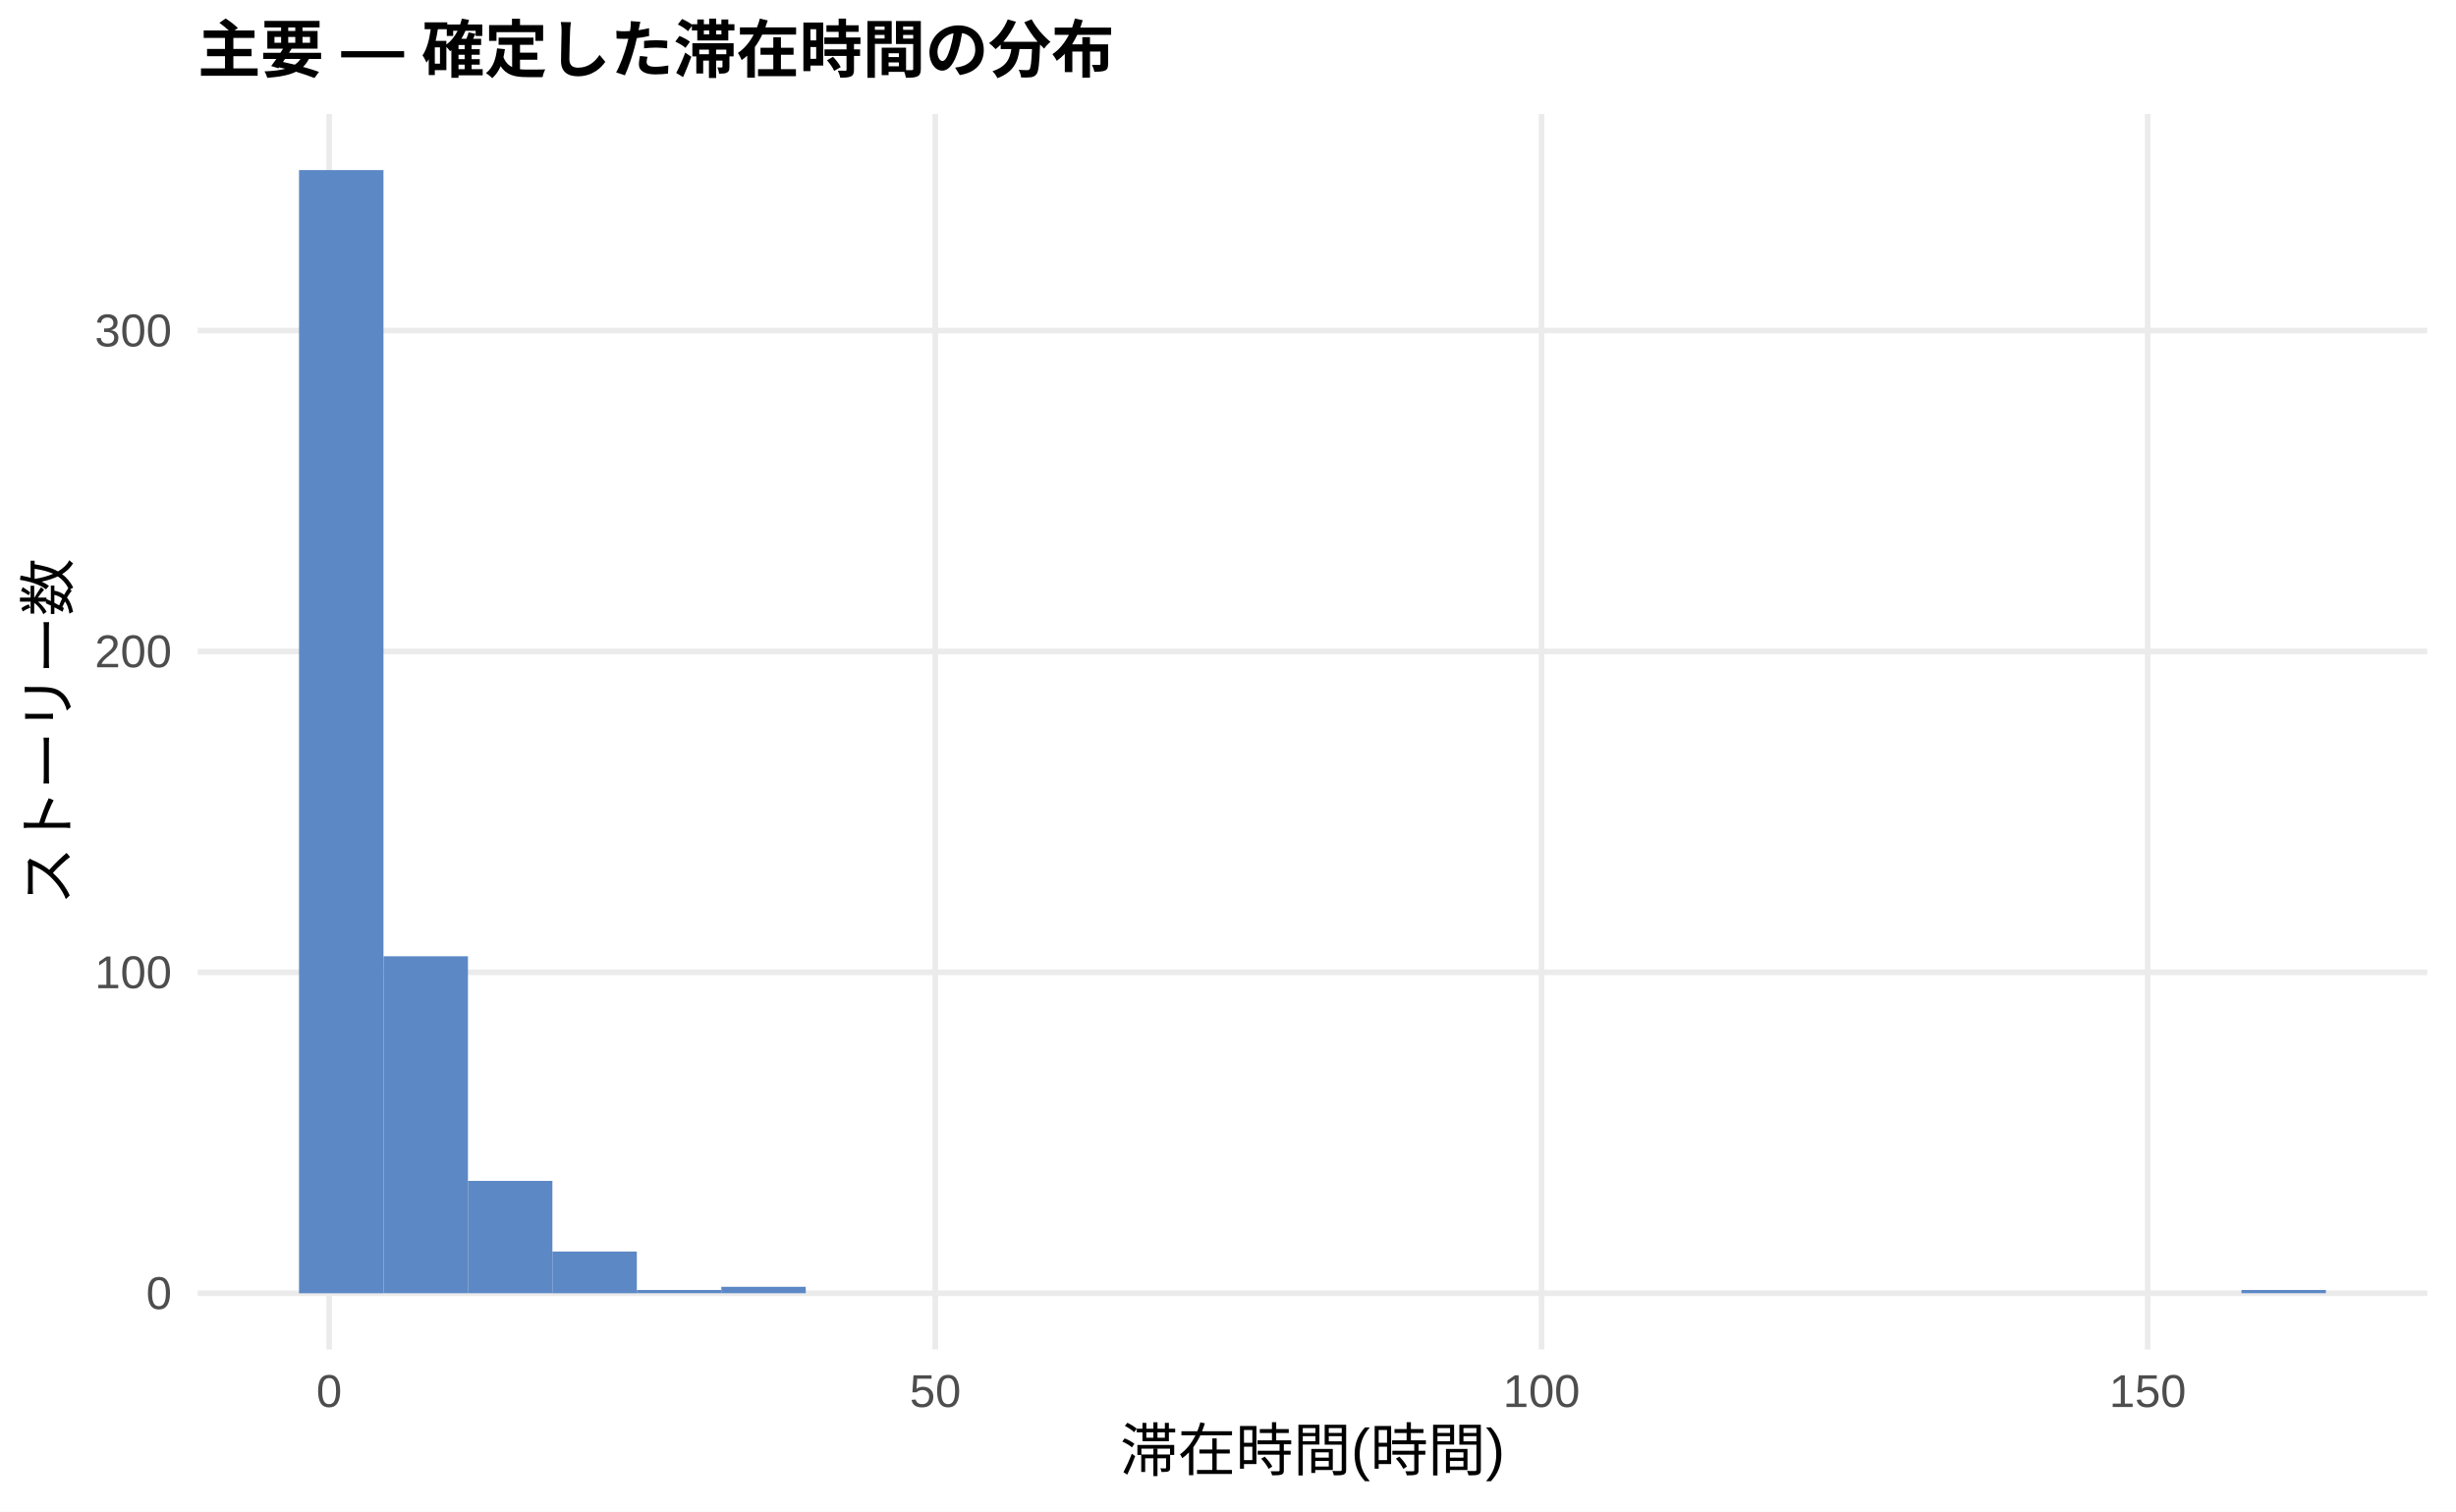
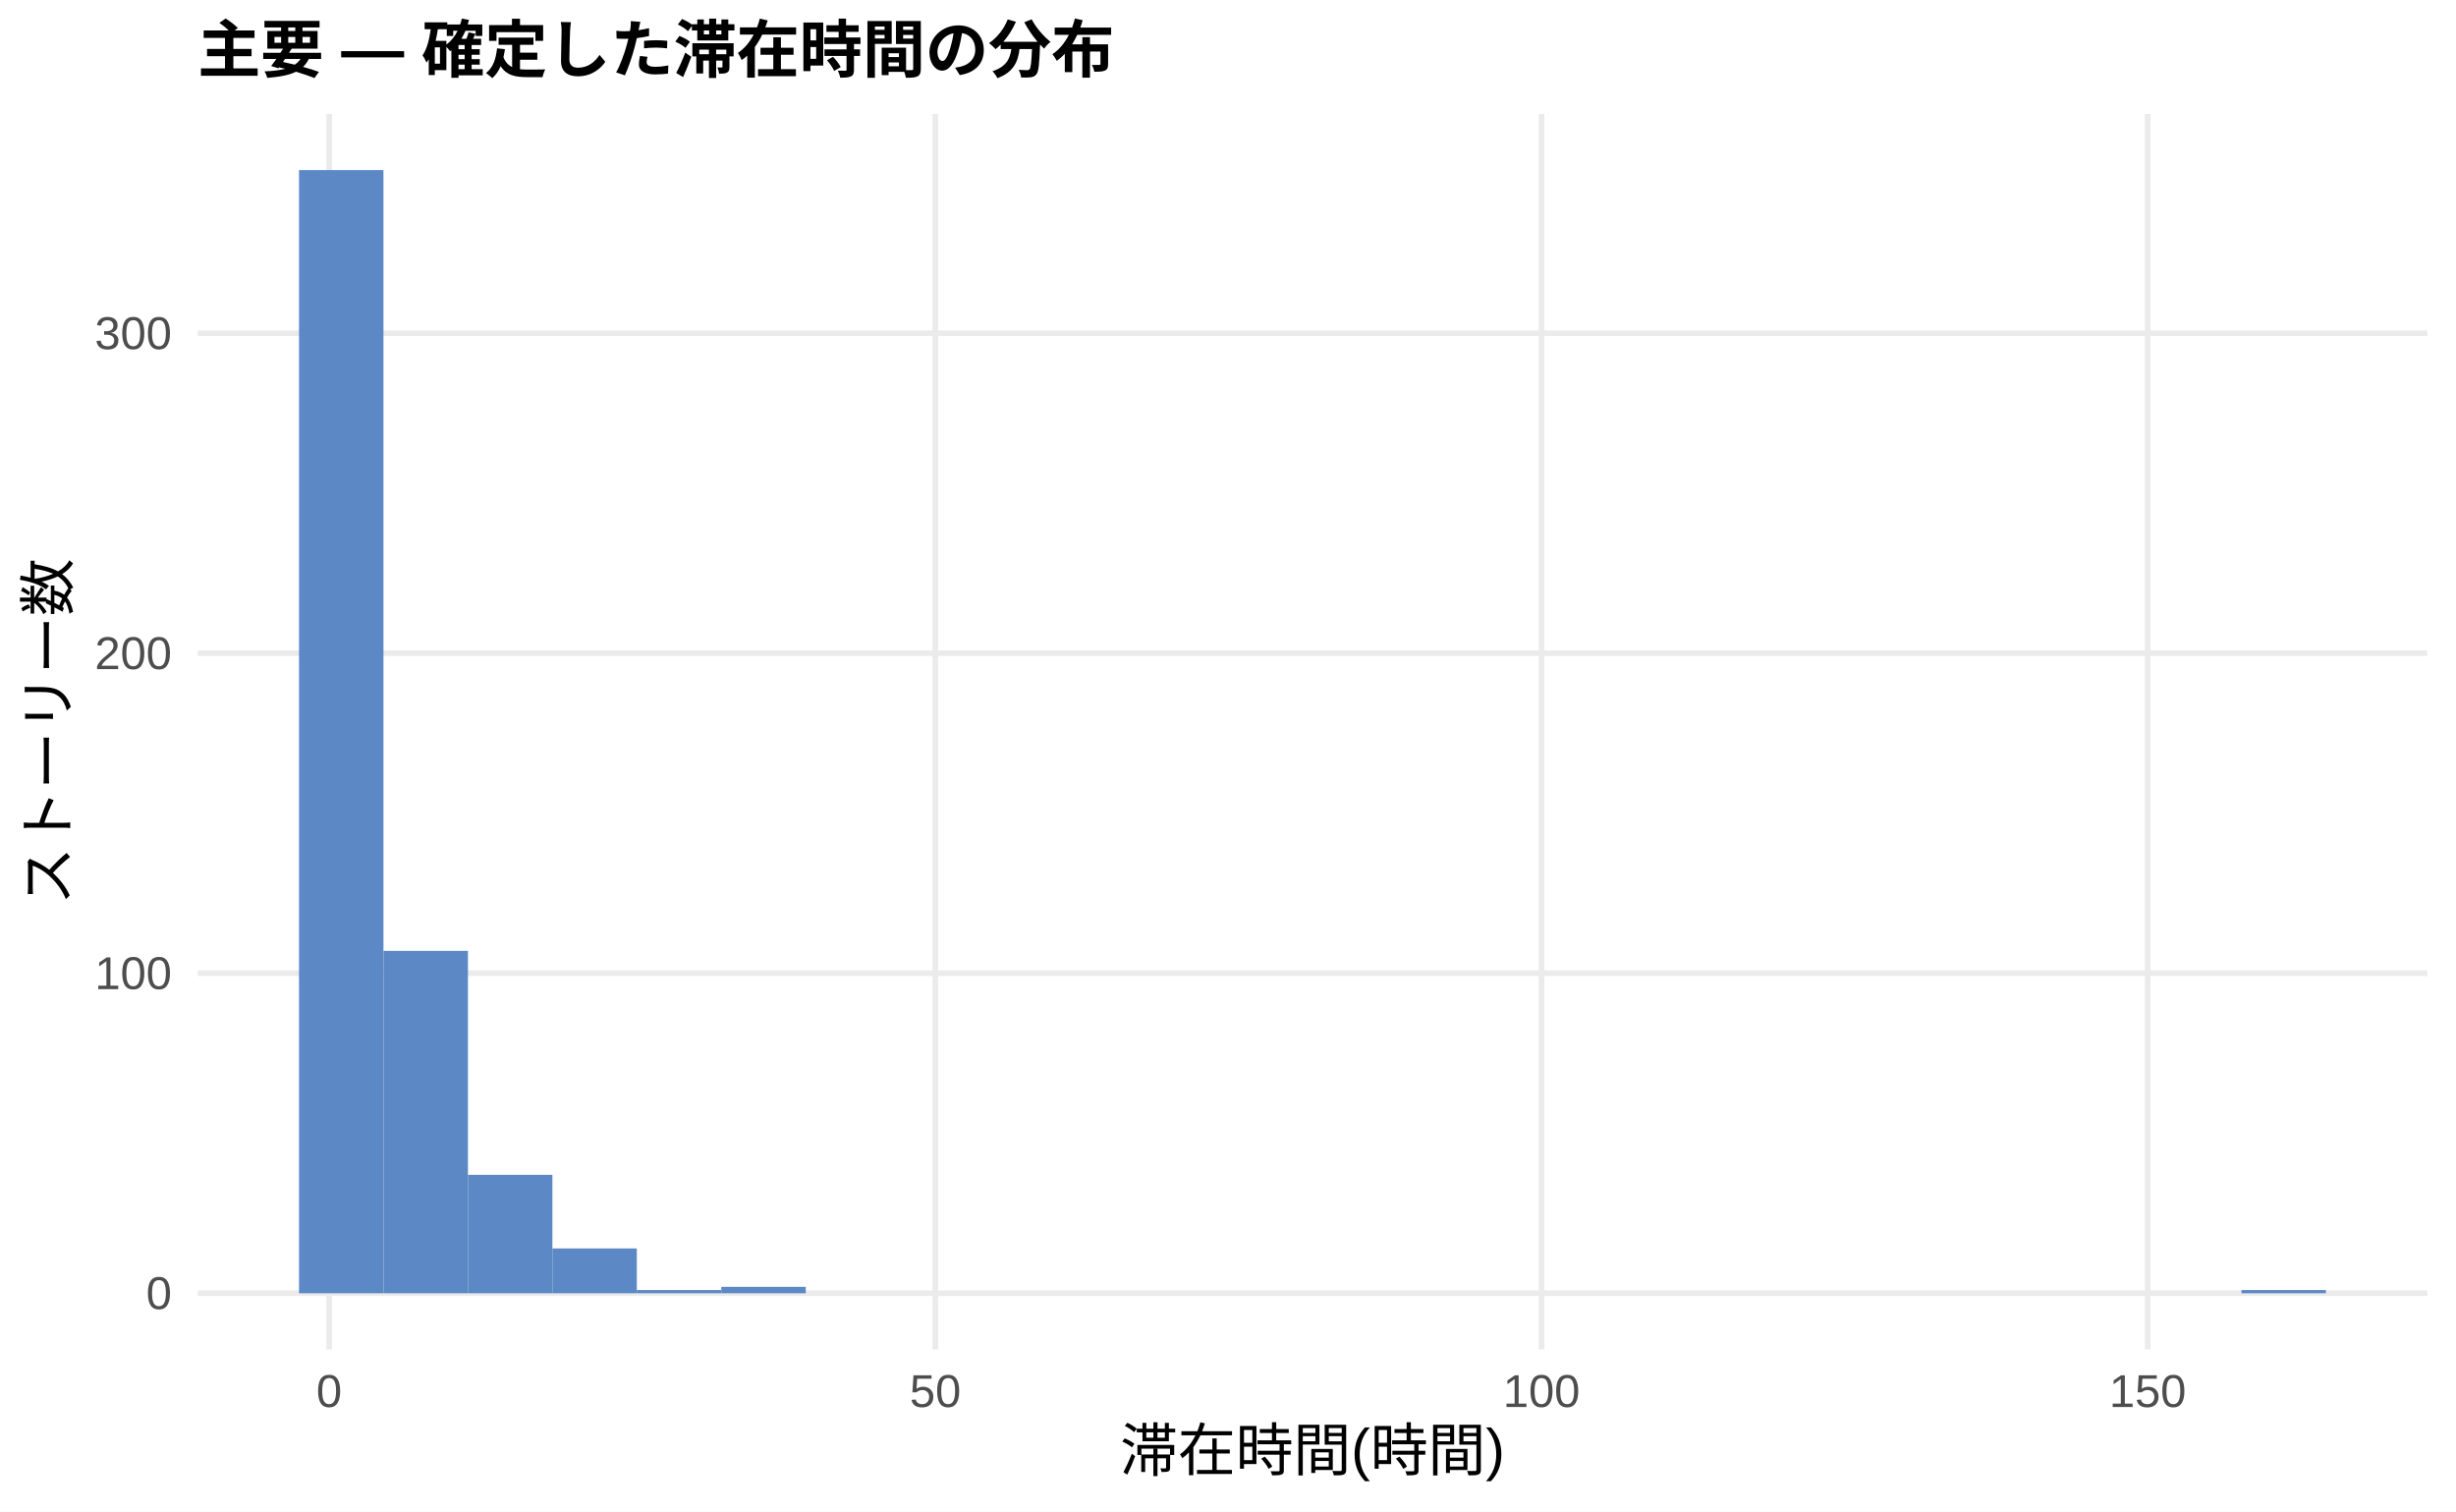
<svg xmlns="http://www.w3.org/2000/svg" width="468.00pt" height="288.00pt" viewBox="0 0 468.00 288.00">
  <g class="svglite">
    <defs>
      <style type="text/css">
    .svglite line, .svglite polyline, .svglite polygon, .svglite path, .svglite rect, .svglite circle {
      fill: none;
      stroke: #000000;
      stroke-linecap: round;
      stroke-linejoin: round;
      stroke-miterlimit: 10.00;
    }
    .svglite text {
      white-space: pre;
    }
    .svglite g.glyphgroup path {
      fill: inherit;
      stroke: none;
    }
  </style>
    </defs>
    <rect width="100%" height="100%" style="stroke: none; fill: #FFFFFF;" />
    <defs>
      <clipPath id="cpMC4wMHw0NjguMDB8MC4wMHwyODguMDA=">
        <rect x="0.00" y="0.00" width="468.00" height="288.00" />
      </clipPath>
    </defs>
    <g clip-path="url(#cpMC4wMHw0NjguMDB8MC4wMHwyODguMDA=)">
      <rect x="0.00" y="0.00" width="468.00" height="288.00" style="stroke-width: 1.07; stroke: none; fill: #FFFFFF;" />
    </g>
    <defs>
      <clipPath id="cpMzcuNjd8NDYyLjUyfDIxLjcxfDI1Ny4xMg==">
        <rect x="37.67" y="21.71" width="424.85" height="235.41" />
      </clipPath>
    </defs>
    <g clip-path="url(#cpMzcuNjd8NDYyLjUyfDIxLjcxfDI1Ny4xMg==)">
      <polyline points="37.67,246.42 462.52,246.42 " style="stroke-width: 1.07; stroke: #EBEBEB; stroke-linecap: butt;" />
-       <polyline points="37.67,185.27 462.52,185.27 " style="stroke-width: 1.07; stroke: #EBEBEB; stroke-linecap: butt;" />
-       <polyline points="37.67,124.13 462.52,124.13 " style="stroke-width: 1.07; stroke: #EBEBEB; stroke-linecap: butt;" />
-       <polyline points="37.67,62.98 462.52,62.98 " style="stroke-width: 1.07; stroke: #EBEBEB; stroke-linecap: butt;" />
+       <polyline points="37.67,185.44 462.52,185.44 " style="stroke-width: 1.07; stroke: #EBEBEB; stroke-linecap: butt;" />
+       <polyline points="37.67,124.47 462.52,124.47 " style="stroke-width: 1.07; stroke: #EBEBEB; stroke-linecap: butt;" />
+       <polyline points="37.67,63.50 462.52,63.50 " style="stroke-width: 1.07; stroke: #EBEBEB; stroke-linecap: butt;" />
      <polyline points="62.72,257.12 62.72,21.71 " style="stroke-width: 1.07; stroke: #EBEBEB; stroke-linecap: butt;" />
      <polyline points="178.23,257.12 178.23,21.71 " style="stroke-width: 1.07; stroke: #EBEBEB; stroke-linecap: butt;" />
      <polyline points="293.74,257.12 293.74,21.71 " style="stroke-width: 1.07; stroke: #EBEBEB; stroke-linecap: butt;" />
      <polyline points="409.25,257.12 409.25,21.71 " style="stroke-width: 1.07; stroke: #EBEBEB; stroke-linecap: butt;" />
      <rect x="56.98" y="32.41" width="16.09" height="214.01" style="stroke-width: 1.07; stroke: none; stroke-linecap: butt; stroke-linejoin: miter; fill: #5C88C5;" />
-       <rect x="73.08" y="182.21" width="16.09" height="64.20" style="stroke-width: 1.07; stroke: none; stroke-linecap: butt; stroke-linejoin: miter; fill: #5C88C5;" />
-       <rect x="89.17" y="225.01" width="16.09" height="21.40" style="stroke-width: 1.07; stroke: none; stroke-linecap: butt; stroke-linejoin: miter; fill: #5C88C5;" />
-       <rect x="105.26" y="238.47" width="16.09" height="7.95" style="stroke-width: 1.07; stroke: none; stroke-linecap: butt; stroke-linejoin: miter; fill: #5C88C5;" />
-       <rect x="121.35" y="245.80" width="16.09" height="0.61" style="stroke-width: 1.07; stroke: none; stroke-linecap: butt; stroke-linejoin: miter; fill: #5C88C5;" />
-       <rect x="137.45" y="245.19" width="16.09" height="1.22" style="stroke-width: 1.07; stroke: none; stroke-linecap: butt; stroke-linejoin: miter; fill: #5C88C5;" />
+       <rect x="73.08" y="181.18" width="16.09" height="65.24" style="stroke-width: 1.07; stroke: none; stroke-linecap: butt; stroke-linejoin: miter; fill: #5C88C5;" />
+       <rect x="89.17" y="223.86" width="16.09" height="22.56" style="stroke-width: 1.07; stroke: none; stroke-linecap: butt; stroke-linejoin: miter; fill: #5C88C5;" />
+       <rect x="105.26" y="237.88" width="16.09" height="8.54" style="stroke-width: 1.07; stroke: none; stroke-linecap: butt; stroke-linejoin: miter; fill: #5C88C5;" />
+       <rect x="121.35" y="245.81" width="16.09" height="0.61" style="stroke-width: 1.07; stroke: none; stroke-linecap: butt; stroke-linejoin: miter; fill: #5C88C5;" />
+       <rect x="137.45" y="245.20" width="16.09" height="1.22" style="stroke-width: 1.07; stroke: none; stroke-linecap: butt; stroke-linejoin: miter; fill: #5C88C5;" />
      <rect x="153.54" y="246.42" width="16.09" height="0.00" style="stroke-width: 1.07; stroke: none; stroke-linecap: butt; stroke-linejoin: miter; fill: #5C88C5;" />
      <rect x="169.63" y="246.42" width="16.09" height="0.00" style="stroke-width: 1.07; stroke: none; stroke-linecap: butt; stroke-linejoin: miter; fill: #5C88C5;" />
      <rect x="185.73" y="246.42" width="16.09" height="0.00" style="stroke-width: 1.07; stroke: none; stroke-linecap: butt; stroke-linejoin: miter; fill: #5C88C5;" />
      <rect x="201.82" y="246.42" width="16.09" height="0.00" style="stroke-width: 1.07; stroke: none; stroke-linecap: butt; stroke-linejoin: miter; fill: #5C88C5;" />
      <rect x="217.91" y="246.42" width="16.09" height="0.00" style="stroke-width: 1.07; stroke: none; stroke-linecap: butt; stroke-linejoin: miter; fill: #5C88C5;" />
      <rect x="234.00" y="246.42" width="16.09" height="0.00" style="stroke-width: 1.07; stroke: none; stroke-linecap: butt; stroke-linejoin: miter; fill: #5C88C5;" />
      <rect x="250.10" y="246.42" width="16.09" height="0.00" style="stroke-width: 1.07; stroke: none; stroke-linecap: butt; stroke-linejoin: miter; fill: #5C88C5;" />
      <rect x="266.19" y="246.42" width="16.09" height="0.00" style="stroke-width: 1.07; stroke: none; stroke-linecap: butt; stroke-linejoin: miter; fill: #5C88C5;" />
      <rect x="282.28" y="246.42" width="16.09" height="0.00" style="stroke-width: 1.07; stroke: none; stroke-linecap: butt; stroke-linejoin: miter; fill: #5C88C5;" />
      <rect x="298.37" y="246.42" width="16.09" height="0.00" style="stroke-width: 1.07; stroke: none; stroke-linecap: butt; stroke-linejoin: miter; fill: #5C88C5;" />
      <rect x="314.47" y="246.42" width="16.09" height="0.00" style="stroke-width: 1.07; stroke: none; stroke-linecap: butt; stroke-linejoin: miter; fill: #5C88C5;" />
      <rect x="330.56" y="246.42" width="16.09" height="0.00" style="stroke-width: 1.07; stroke: none; stroke-linecap: butt; stroke-linejoin: miter; fill: #5C88C5;" />
      <rect x="346.65" y="246.42" width="16.09" height="0.00" style="stroke-width: 1.07; stroke: none; stroke-linecap: butt; stroke-linejoin: miter; fill: #5C88C5;" />
      <rect x="362.75" y="246.42" width="16.09" height="0.00" style="stroke-width: 1.07; stroke: none; stroke-linecap: butt; stroke-linejoin: miter; fill: #5C88C5;" />
      <rect x="378.84" y="246.42" width="16.09" height="0.00" style="stroke-width: 1.07; stroke: none; stroke-linecap: butt; stroke-linejoin: miter; fill: #5C88C5;" />
      <rect x="394.93" y="246.42" width="16.09" height="0.00" style="stroke-width: 1.07; stroke: none; stroke-linecap: butt; stroke-linejoin: miter; fill: #5C88C5;" />
      <rect x="411.02" y="246.42" width="16.09" height="0.00" style="stroke-width: 1.07; stroke: none; stroke-linecap: butt; stroke-linejoin: miter; fill: #5C88C5;" />
-       <rect x="427.12" y="245.80" width="16.09" height="0.61" style="stroke-width: 1.07; stroke: none; stroke-linecap: butt; stroke-linejoin: miter; fill: #5C88C5;" />
+       <rect x="427.12" y="245.81" width="16.09" height="0.61" style="stroke-width: 1.07; stroke: none; stroke-linecap: butt; stroke-linejoin: miter; fill: #5C88C5;" />
    </g>
    <g clip-path="url(#cpMC4wMHw0NjguMDB8MC4wMHwyODguMDA=)">
      <text x="32.74" y="249.44" text-anchor="end" style="font-size: 8.80px;fill: #4D4D4D; font-family: &quot;Liberation Sans&quot;;" textLength="4.89px" lengthAdjust="spacingAndGlyphs">0</text>
-       <text x="32.74" y="188.30" text-anchor="end" style="font-size: 8.80px;fill: #4D4D4D; font-family: &quot;Liberation Sans&quot;;" textLength="14.67px" lengthAdjust="spacingAndGlyphs">100</text>
-       <text x="32.74" y="127.15" text-anchor="end" style="font-size: 8.80px;fill: #4D4D4D; font-family: &quot;Liberation Sans&quot;;" textLength="14.67px" lengthAdjust="spacingAndGlyphs">200</text>
-       <text x="32.74" y="66.01" text-anchor="end" style="font-size: 8.80px;fill: #4D4D4D; font-family: &quot;Liberation Sans&quot;;" textLength="14.67px" lengthAdjust="spacingAndGlyphs">300</text>
+       <text x="32.74" y="188.47" text-anchor="end" style="font-size: 8.80px;fill: #4D4D4D; font-family: &quot;Liberation Sans&quot;;" textLength="14.67px" lengthAdjust="spacingAndGlyphs">100</text>
+       <text x="32.74" y="127.50" text-anchor="end" style="font-size: 8.80px;fill: #4D4D4D; font-family: &quot;Liberation Sans&quot;;" textLength="14.67px" lengthAdjust="spacingAndGlyphs">200</text>
+       <text x="32.74" y="66.53" text-anchor="end" style="font-size: 8.80px;fill: #4D4D4D; font-family: &quot;Liberation Sans&quot;;" textLength="14.67px" lengthAdjust="spacingAndGlyphs">300</text>
      <text x="62.72" y="268.10" text-anchor="middle" style="font-size: 8.80px;fill: #4D4D4D; font-family: &quot;Liberation Sans&quot;;" textLength="4.89px" lengthAdjust="spacingAndGlyphs">0</text>
      <text x="178.23" y="268.10" text-anchor="middle" style="font-size: 8.80px;fill: #4D4D4D; font-family: &quot;Liberation Sans&quot;;" textLength="9.78px" lengthAdjust="spacingAndGlyphs">50</text>
      <text x="293.74" y="268.10" text-anchor="middle" style="font-size: 8.80px;fill: #4D4D4D; font-family: &quot;Liberation Sans&quot;;" textLength="14.67px" lengthAdjust="spacingAndGlyphs">100</text>
      <text x="409.25" y="268.10" text-anchor="middle" style="font-size: 8.80px;fill: #4D4D4D; font-family: &quot;Liberation Sans&quot;;" textLength="14.67px" lengthAdjust="spacingAndGlyphs">150</text>
      <text x="250.10" y="280.24" text-anchor="middle" style="font-size: 11.00px; font-family: &quot;Liberation Sans&quot;;" textLength="73.31px" lengthAdjust="spacingAndGlyphs">滞在時間(時間)</text>
      <text transform="translate(13.05,139.41) rotate(-90)" text-anchor="middle" style="font-size: 11.00px; font-family: &quot;Liberation Sans&quot;;" textLength="66.00px" lengthAdjust="spacingAndGlyphs">ストーリー数</text>
      <text x="37.67" y="13.74" style="font-size: 12.00px; font-weight: bold; font-family: &quot;Liberation Sans&quot;;" textLength="174.66px" lengthAdjust="spacingAndGlyphs">主要 — 確定した滞在時間の分布</text>
    </g>
  </g>
</svg>
